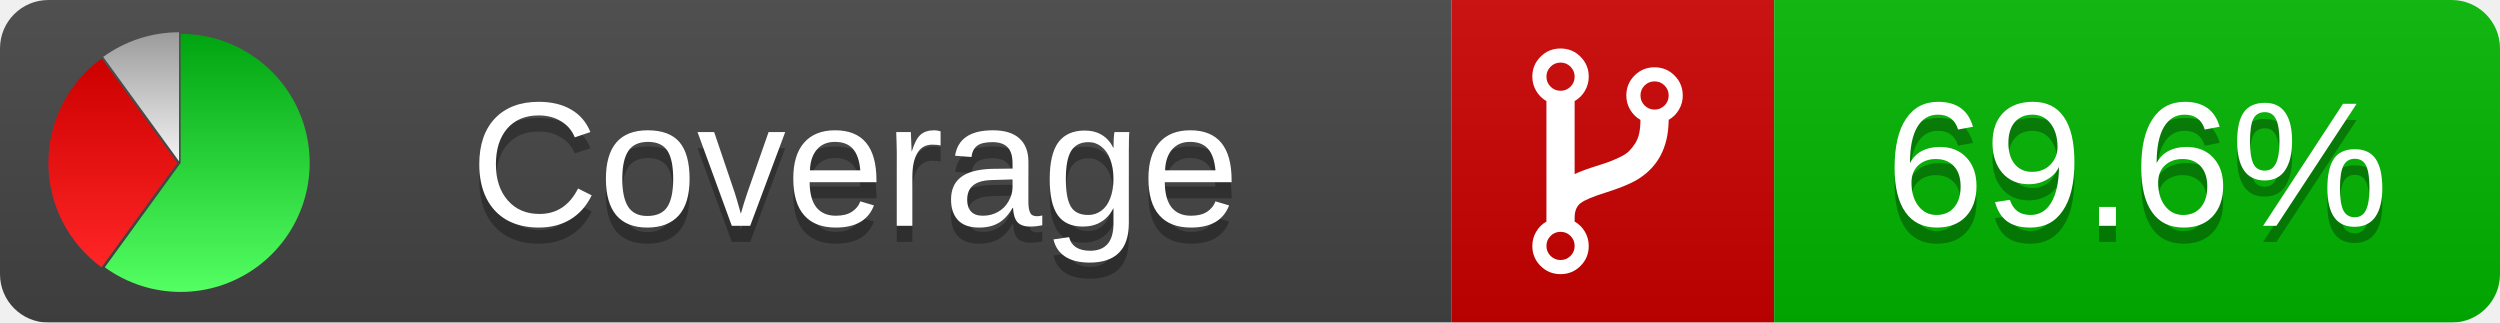
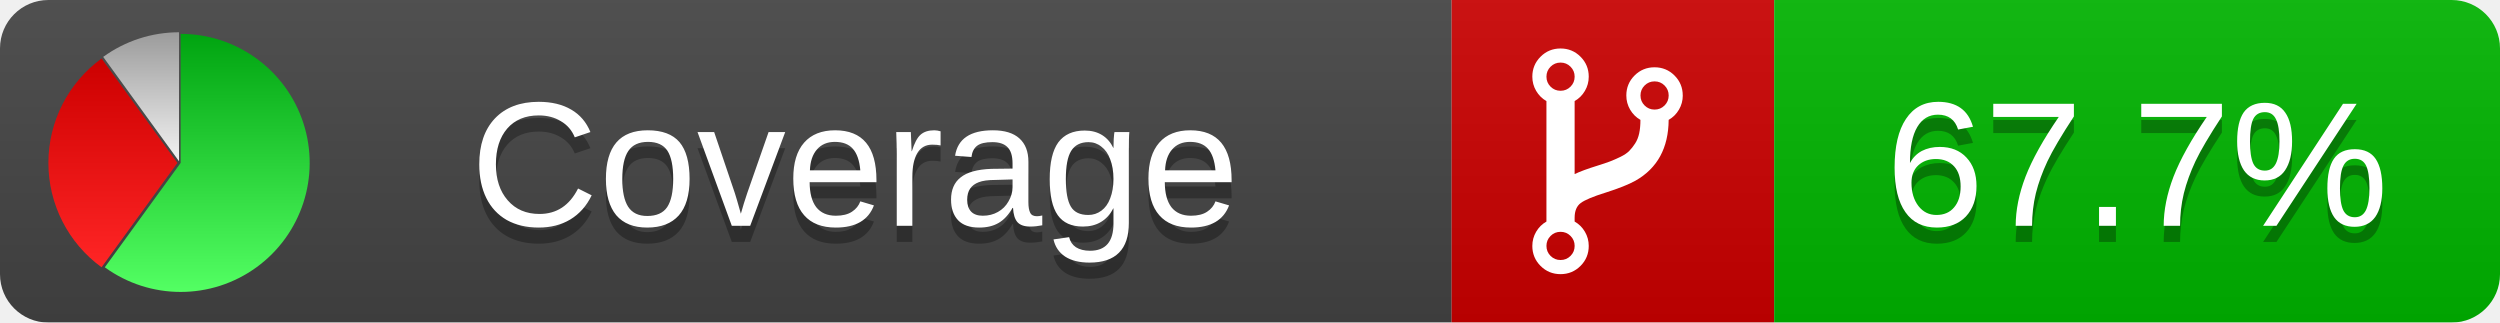
<svg xmlns="http://www.w3.org/2000/svg" xmlns:xlink="http://www.w3.org/1999/xlink" width="155" height="20">
  <style type="text/css">
          
            @keyframes fadeout {
              0 % { visibility: visible; opacity: 1; }
              40% { visibility: visible; opacity: 1; }
              50% { visibility: hidden; opacity: 0; }
              90% { visibility: hidden; opacity: 0; }
              100% { visibility: visible; opacity: 1; }
            }
            @keyframes fadein {
              0% { visibility: hidden; opacity: 0; }
              40% { visibility: hidden; opacity: 0; }
              50% { visibility: visible; opacity: 1; }
              90% { visibility: visible; opacity: 1; }
              100% { visibility: hidden; opacity: 0; }
            }
            .linecoverage {
                animation-duration: 10s;
                animation-name: fadeout;
                animation-iteration-count: infinite;
            }
            .branchcoverage {
                animation-duration: 10s;
                animation-name: fadein;
                animation-iteration-count: infinite;
            }
          
    </style>
  <defs>
    <linearGradient id="gradient" x2="0" y2="100%">
      <stop offset="0" stop-color="#bbb" stop-opacity=".1" />
      <stop offset="1" stop-opacity=".1" />
    </linearGradient>
    <linearGradient id="green" x2="0" y2="100%">
      <stop offset="0" stop-color="#00A410" />
      <stop offset="1" stop-color="#53FF63" />
    </linearGradient>
    <linearGradient id="red" x2="0" y2="100%">
      <stop offset="0" stop-color="#C00" />
      <stop offset="1" stop-color="#FF2525" />
    </linearGradient>
    <linearGradient id="gray" x2="0" y2="100%">
      <stop offset="0" stop-color="#9B9B9B" />
      <stop offset="1" stop-color="#F3F3F3" />
    </linearGradient>
    <mask id="mask">
      <rect width="155" height="20" rx="3" fill="#fff" />
    </mask>
    <g id="icon">
      <path style="fill:url(#green);" d="M205,202.5 l0,-200 a200,200 0 1,1 -117.558,361.803 z" />
      <path style="fill:url(#red);" d="M200,202.5 l-117.558,161.803 a200,200 0 0,1 0,-323.607 z" />
      <path style="fill:url(#gray);" d="M202.5,200 l-117.558,-161.803 a200,200 0 0,1 117.558,-38.196 z" />
    </g>
  </defs>
  <g mask="url(#mask)">
    <rect x="0" y="0" width="90" height="20" fill="#444" />
    <rect x="90" y="0" width="20" height="20" fill="#c00" />
    <rect x="110" y="0" width="45" height="20" fill="#00B600" />
    <rect x="0" y="0" width="155" height="20" fill="url(#gradient)" />
  </g>
  <g>
    <path class="" fill="#fff" d="m 97.628,15.247 q 0,-0.364 -0.255,-0.619 -0.255,-0.255 -0.619,-0.255 -0.364,0 -0.619,0.255 -0.255,0.255 -0.255,0.619 0,0.364 0.255,0.619 0.255,0.255 0.619,0.255 0.364,0 0.619,-0.255 0.255,-0.255 0.255,-0.619 z m 0,-10.493 q 0,-0.364 -0.255,-0.619 -0.255,-0.255 -0.619,-0.255 -0.364,0 -0.619,0.255 -0.255,0.255 -0.255,0.619 0,0.364 0.255,0.619 0.255,0.255 0.619,0.255 0.364,0 0.619,-0.255 0.255,-0.255 0.255,-0.619 z m 5.83,1.166 q 0,-0.364 -0.255,-0.619 -0.255,-0.255 -0.619,-0.255 -0.364,0 -0.619,0.255 -0.255,0.255 -0.255,0.619 0,0.364 0.255,0.619 0.255,0.255 0.619,0.255 0.364,0 0.619,-0.255 0.255,-0.255 0.255,-0.619 z m 0.874,0 q 0,0.474 -0.237,0.879 -0.237,0.405 -0.638,0.633 -0.018,2.614 -2.059,3.771 -0.619,0.346 -1.849,0.738 -1.166,0.364 -1.544,0.647 -0.378,0.282 -0.378,0.911 l 0,0.237 q 0.401,0.228 0.638,0.633 0.237,0.405 0.237,0.879 0,0.729 -0.51,1.239 -0.51,0.51 -1.239,0.51 -0.729,0 -1.239,-0.51 -0.51,-0.51 -0.51,-1.239 0,-0.474 0.237,-0.879 0.237,-0.405 0.638,-0.633 l 0,-7.469 q -0.401,-0.228 -0.638,-0.633 -0.237,-0.405 -0.237,-0.879 0,-0.729 0.51,-1.239 0.51,-0.51 1.239,-0.51 0.729,0 1.239,0.51 0.51,0.51 0.51,1.239 0,0.474 -0.237,0.879 -0.237,0.405 -0.638,0.633 l 0,4.527 q 0.492,-0.237 1.403,-0.519 0.501,-0.155 0.797,-0.269 0.296,-0.114 0.642,-0.282 0.346,-0.169 0.537,-0.36 0.191,-0.191 0.369,-0.465 0.178,-0.273 0.255,-0.633 0.077,-0.36 0.077,-0.833 -0.401,-0.228 -0.638,-0.633 -0.237,-0.405 -0.237,-0.879 0,-0.729 0.51,-1.239 0.51,-0.51 1.239,-0.51 0.729,0 1.239,0.51 0.51,0.51 0.51,1.239 z" />
  </g>
  <g fill="#fff" text-anchor="middle" font-family="Verdana,Arial,Geneva,sans-serif" font-size="11">
    <a xlink:href="https://github.com/danielpalme/ReportGenerator" target="_top">
      <use xlink:href="#icon" transform="translate(3,2) scale(.04)" />
    </a>
    <text x="53" y="15" fill="#010101" fill-opacity=".3">Coverage</text>
    <text x="53" y="14" fill="#fff">Coverage</text>
-     <text class="" x="132.5" y="15" fill="#010101" fill-opacity=".3">69.6%</text>
-     <text class="" x="132.5" y="14">69.6%</text>
+     <text class="" x="132.5" y="15" fill="#010101" fill-opacity=".3">67.7%</text>
+     <text class="" x="132.5" y="14">67.7%</text>
  </g>
  <g>
    <rect class="" x="90" y="0" width="65" height="20" fill-opacity="0" />
  </g>
</svg>
